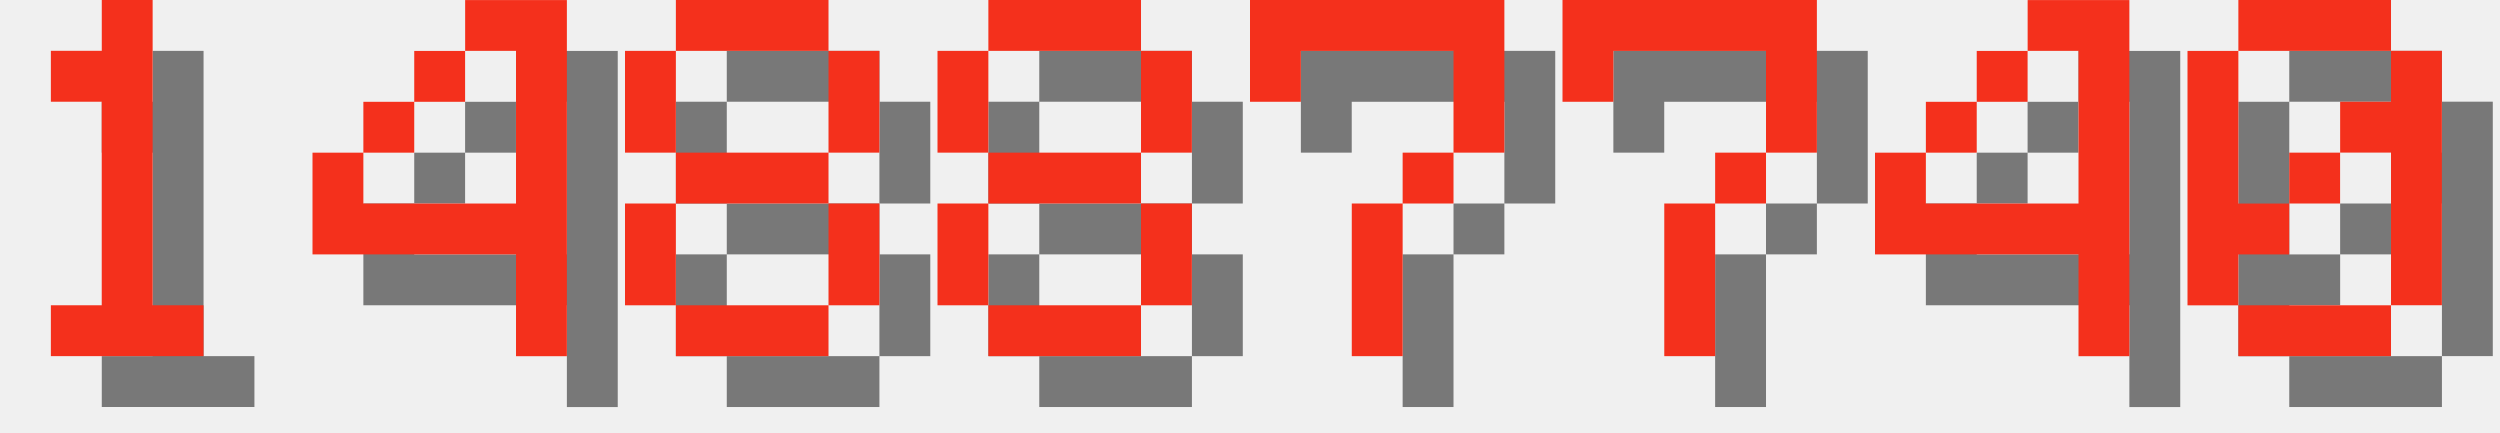
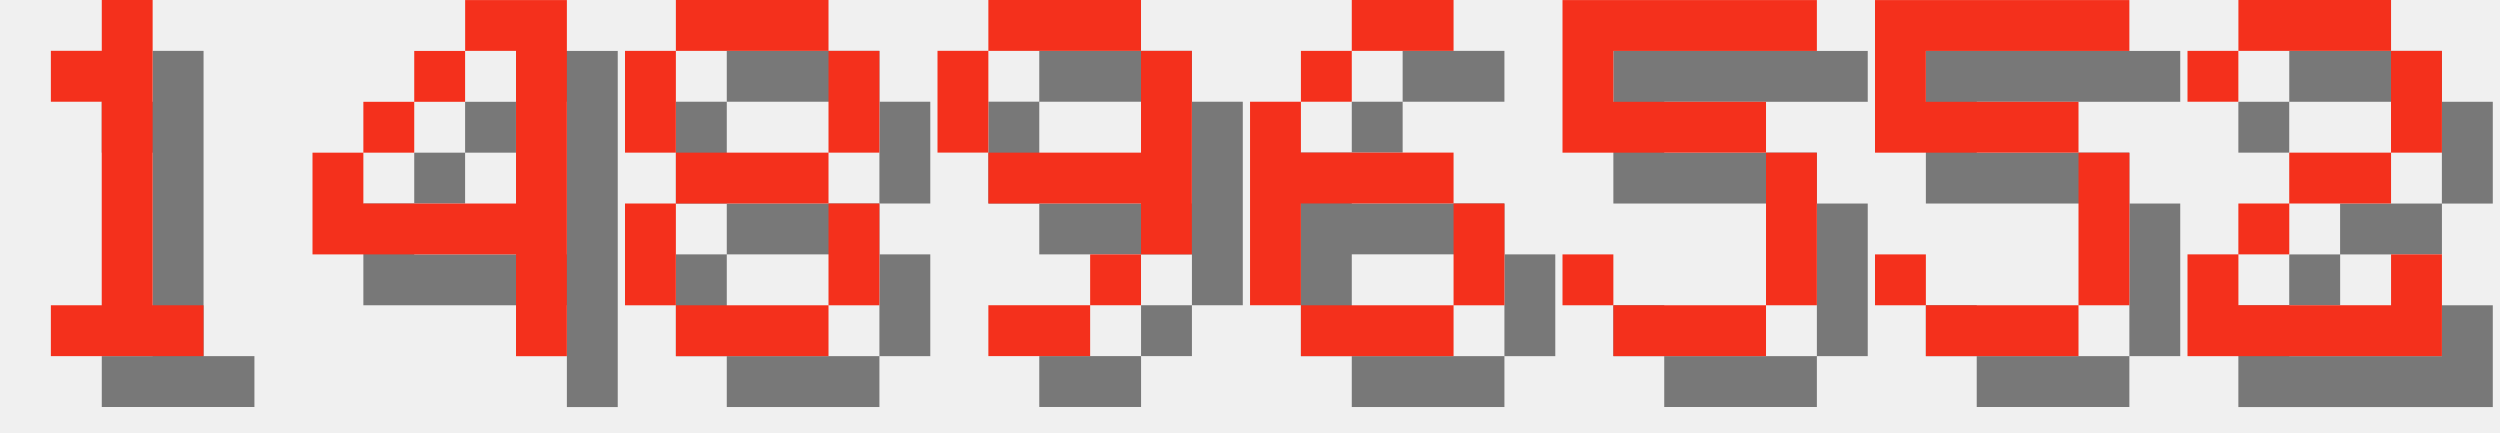
<svg xmlns="http://www.w3.org/2000/svg" version="1.1" width="208.0" height="36">
  <style>
        .text-foreground {
            fill: #F4301C;
        }
        .text-shadow {
            fill: #000000;
            fill-opacity: 0.5;
        }
    </style>
  <g class="digit" id="digit_1" transform="translate(0.0, 0), scale(4)">
    <path id="digit_1_shadow" class="text-shadow" d="m2.117 2.117v1.058h1.058v4.233h-1.058v1.058h3.175v-1.058h-1.058v-6.35h-1.058v1.058h-1.058z" fill-opacity=".5" style="paint-order:stroke fill markers" />
    <path id="digit_1_fg" class="text-foreground" d="m1.058 1.058v1.058h1.058v4.233h-1.058v1.058h3.175v-1.058h-1.058v-6.35h-1.058v1.058h-1.058z" fill="#fff" style="paint-order:stroke fill markers" />
  </g>
  <g class="digit" id="digit_4" transform="translate(26.0, 0), scale(4)">
    <path id="digit_4_shadow" class="text-shadow" d="m4.233 1.058v1.058h1.058v3.175h-3.175v-1.058h-1.058v2.117h4.233v2.117h1.058v-7.408h-2.117zm-2.117 3.175h1.058v-1.058h-1.058v1.058zm1.058-1.058h1.058v-1.058h-1.058v1.058z" fill-opacity=".5" style="paint-order:stroke fill markers" />
    <path id="digit_4_fg" class="text-foreground" d="m3.175 0v1.058h1.058v3.175h-3.175v-1.058h-1.058v2.117h4.233v2.117h1.058v-7.408h-2.117zm-2.117 3.175h1.058v-1.058h-1.058v1.058zm1.058-1.058h1.058v-1.058h-1.058v1.058z" fill="#fff" style="paint-order:stroke fill markers" />
  </g>
  <g class="digit" id="digit_8" transform="translate(52.0, 0), scale(4)">
    <path id="digit_8_shadow" class="text-shadow" d="m2.117 1.058v1.058h3.175v-1.058h-3.175zm3.175 1.058v2.117h1.058v-2.117h-1.058zm0 2.117h-3.175v1.058h3.175v-1.058zm0 1.058v2.117h1.058v-2.117h-1.058zm0 2.117h-3.175v1.058h3.175v-1.058zm-3.175 0v-2.117h-1.058v2.117h1.058zm0-3.175v-2.117h-1.058v2.117h1.058z" fill-opacity=".5" style="paint-order:stroke fill markers" />
    <path id="digit_8_fg" class="text-foreground" d="m1.058 0v1.058h3.175v-1.058h-3.175zm3.175 1.058v2.117h1.058v-2.117h-1.058zm0 2.117h-3.175v1.058h3.175v-1.058zm0 1.058v2.117h1.058v-2.117h-1.058zm0 2.117h-3.175v1.058h3.175v-1.058zm-3.175 0v-2.117h-1.058v2.117h1.058zm0-3.175v-2.117h-1.058v2.117h1.058z" fill="#fff" style="paint-order:stroke fill markers" />
  </g>
-   <g class="digit" id="digit_8" transform="translate(78.0, 0), scale(4)">
-     <path id="digit_8_shadow" class="text-shadow" d="m2.117 1.058v1.058h3.175v-1.058h-3.175zm3.175 1.058v2.117h1.058v-2.117h-1.058zm0 2.117h-3.175v1.058h3.175v-1.058zm0 1.058v2.117h1.058v-2.117h-1.058zm0 2.117h-3.175v1.058h3.175v-1.058zm-3.175 0v-2.117h-1.058v2.117h1.058zm0-3.175v-2.117h-1.058v2.117h1.058z" fill-opacity=".5" style="paint-order:stroke fill markers" />
-     <path id="digit_8_fg" class="text-foreground" d="m1.058 0v1.058h3.175v-1.058h-3.175zm3.175 1.058v2.117h1.058v-2.117h-1.058zm0 2.117h-3.175v1.058h3.175v-1.058zm0 1.058v2.117h1.058v-2.117h-1.058zm0 2.117h-3.175v1.058h3.175v-1.058zm-3.175 0v-2.117h-1.058v2.117h1.058zm0-3.175v-2.117h-1.058v2.117h1.058z" fill="#fff" style="paint-order:stroke fill markers" />
+   <g class="digit" id="digit_9" transform="translate(78.0, 0), scale(4)">
+     <path id="digit_9_shadow" class="text-shadow" d="m2.117 1.058v1.058h3.175v-1.058h-3.175zm3.175 1.058v2.117h-3.175v1.058h3.175v1.058h1.058v-4.233h-1.058zm0 4.233h-1.058v1.058h1.058v-1.058zm-1.058 1.058h-2.117v1.058h2.117v-1.058zm-2.117-3.175v-2.117h-1.058v2.117h1.058z" fill-opacity=".5" style="paint-order:stroke fill markers" />
+     <path id="digit_9_fg" class="text-foreground" d="m1.058 0v1.058h3.175v-1.058h-3.175zm3.175 1.058v2.117h-3.175v1.058h3.175v1.058h1.058v-4.233h-1.058zm0 4.233h-1.058v1.058h1.058v-1.058zm-1.058 1.058h-2.117v1.058h2.117v-1.058zm-2.117-3.175v-2.117h-1.058v2.117h1.058z" fill="#fff" style="paint-order:stroke fill markers" />
  </g>
-   <g class="digit" id="digit_7" transform="translate(104.0, 0), scale(4)">
-     <path id="digit_7_shadow" class="text-shadow" d="m1.058 1.058 2e-6 2.117h1.058v-1.058h3.175v1.058l2e-7 1.058h-1.058v1.058h-1.058l4e-7 3.175 1.058 1e-7v-3.175h1.058v-1.058h1.058l5e-7 -1.058v-2.117z" fill-opacity=".5" style="paint-order:stroke fill markers" />
-     <path id="digit_7_fg" class="text-foreground" d="m0 0 2e-6 2.117h1.058v-1.058h3.175v1.058l2e-7 1.058h-1.058v1.058h-1.058l4e-7 3.175 1.058 1e-7v-3.175h1.058v-1.058h1.058l5e-7 -1.058v-2.117z" fill="#fff" style="paint-order:stroke fill markers" />
+   <g class="digit" id="digit_6" transform="translate(104.0, 0), scale(4)">
+     <path id="digit_6_shadow" class="text-shadow" d="m3.175 1.058v1.058h2.117v-1.058h-2.117zm0 1.058h-1.058v1.058h1.058v-1.058zm-1.058 1.058h-1.058v4.233h1.058v-2.117h3.175v-1.058h-3.175v-1.058zm3.175 2.117v2.117h1.058v-2.117h-1.058zm0 2.117h-3.175v1.058h3.175v-1.058z" fill-opacity=".5" style="paint-order:stroke fill markers" />
+     <path id="digit_6_fg" class="text-foreground" d="m2.117 0v1.058h2.117v-1.058h-2.117zm0 1.058h-1.058v1.058h1.058v-1.058zm-1.058 1.058h-1.058v4.233h1.058v-2.117h3.175v-1.058h-3.175v-1.058zm3.175 2.117v2.117h1.058v-2.117h-1.058zm0 2.117h-3.175v1.058h3.175v-1.058z" fill="#fff" style="paint-order:stroke fill markers" />
  </g>
-   <g class="digit" id="digit_7" transform="translate(130.0, 0), scale(4)">
-     <path id="digit_7_shadow" class="text-shadow" d="m1.058 1.058 2e-6 2.117h1.058v-1.058h3.175v1.058l2e-7 1.058h-1.058v1.058h-1.058l4e-7 3.175 1.058 1e-7v-3.175h1.058v-1.058h1.058l5e-7 -1.058v-2.117z" fill-opacity=".5" style="paint-order:stroke fill markers" />
-     <path id="digit_7_fg" class="text-foreground" d="m0 0 2e-6 2.117h1.058v-1.058h3.175v1.058l2e-7 1.058h-1.058v1.058h-1.058l4e-7 3.175 1.058 1e-7v-3.175h1.058v-1.058h1.058l5e-7 -1.058v-2.117z" fill="#fff" style="paint-order:stroke fill markers" />
+   <g class="digit" id="digit_5" transform="translate(130.0, 0), scale(4)">
+     <path id="digit_5_shadow" class="text-shadow" d="m1.058 1.058v3.175h4.233v3.175h-3.175v-1.058h-1.058v1.058h1.058v1.058h3.175v-1.058h1.058v-3.175h-1.058v-1.058h-3.175v-1.058h4.233v-1.058h-5.292z" fill-opacity=".5" style="paint-order:stroke fill markers" />
+     <path id="digit_5_fg" class="text-foreground" d="m0 0v3.175h4.233v3.175h-3.175v-1.058h-1.058v1.058h1.058v1.058h3.175v-1.058h1.058v-3.175h-1.058v-1.058h-3.175v-1.058h4.233v-1.058h-5.292z" fill="#fff" style="paint-order:stroke fill markers" />
  </g>
-   <g class="digit" id="digit_4" transform="translate(156.0, 0), scale(4)">
-     <path id="digit_4_shadow" class="text-shadow" d="m4.233 1.058v1.058h1.058v3.175h-3.175v-1.058h-1.058v2.117h4.233v2.117h1.058v-7.408h-2.117zm-2.117 3.175h1.058v-1.058h-1.058v1.058zm1.058-1.058h1.058v-1.058h-1.058v1.058z" fill-opacity=".5" style="paint-order:stroke fill markers" />
-     <path id="digit_4_fg" class="text-foreground" d="m3.175 0v1.058h1.058v3.175h-3.175v-1.058h-1.058v2.117h4.233v2.117h1.058v-7.408h-2.117zm-2.117 3.175h1.058v-1.058h-1.058v1.058zm1.058-1.058h1.058v-1.058h-1.058v1.058z" fill="#fff" style="paint-order:stroke fill markers" />
+   <g class="digit" id="digit_5" transform="translate(156.0, 0), scale(4)">
+     <path id="digit_5_shadow" class="text-shadow" d="m1.058 1.058v3.175h4.233v3.175h-3.175v-1.058h-1.058v1.058h1.058v1.058h3.175v-1.058h1.058v-3.175h-1.058v-1.058h-3.175v-1.058h4.233v-1.058h-5.292z" fill-opacity=".5" style="paint-order:stroke fill markers" />
+     <path id="digit_5_fg" class="text-foreground" d="m0 0v3.175h4.233v3.175h-3.175v-1.058h-1.058v1.058h1.058v1.058h3.175v-1.058h1.058v-3.175h-1.058v-1.058h-3.175v-1.058h4.233v-1.058h-5.292z" fill="#fff" style="paint-order:stroke fill markers" />
  </g>
-   <g class="digit" id="digit_0" transform="translate(182.0, 0), scale(4)">
-     <path id="digit_0_shadow" class="text-shadow" d="m2.117 1.058v1.058h3.175v-1.058h-3.175zm3.175 1.058v1.058h-1.058v1.058h1.058v3.175h1.058v-5.292h-1.058zm0 5.292h-3.175v1.058h3.175v-1.058zm-3.175 0v-1.058h1.058v-1.058h-1.058v-3.175h-1.058v5.292h1.058zm1.058-2.117h1.058v-1.058h-1.058v1.058z" fill-opacity=".5" style="paint-order:stroke fill markers" />
-     <path id="digit_0_fg" class="text-foreground" d="m1.058 0v1.058h3.175v-1.058h-3.175zm3.175 1.058v1.058h-1.058v1.058h1.058v3.175h1.058v-5.292h-1.058zm0 5.292h-3.175v1.058h3.175v-1.058zm-3.175 0v-1.058h1.058v-1.058h-1.058v-3.175h-1.058v5.292h1.058zm1.058-2.117h1.058v-1.058h-1.058v1.058z" fill="#fff" style="paint-order:stroke fill markers" />
+   <g class="digit" id="digit_2" transform="translate(182.0, 0), scale(4)">
+     <path id="digit_2_shadow" class="text-shadow" d="m1.058 2.117v1.058h1.058v-1.058h3.175v2.117h-2.117v1.058h-1.058v1.058h-1.058v2.117h5.292v-2.117h-1.058v1.058h-3.175v-1.058h1.058v-1.058h2.117v-1.058h1.058v-2.117h-1.058v-1.058h-3.175v1.058h-1.058z" fill-opacity=".5" style="paint-order:stroke fill markers" />
+     <path id="digit_2_fg" class="text-foreground" d="m0 1.058v1.058h1.058v-1.058h3.175v2.117h-2.117v1.058h-1.058v1.058h-1.058v2.117h5.292v-2.117h-1.058v1.058h-3.175v-1.058h1.058v-1.058h2.117v-1.058h1.058v-2.117h-1.058v-1.058h-3.175v1.058h-1.058z" fill="#fff" style="paint-order:stroke fill markers" />
  </g>
</svg>
